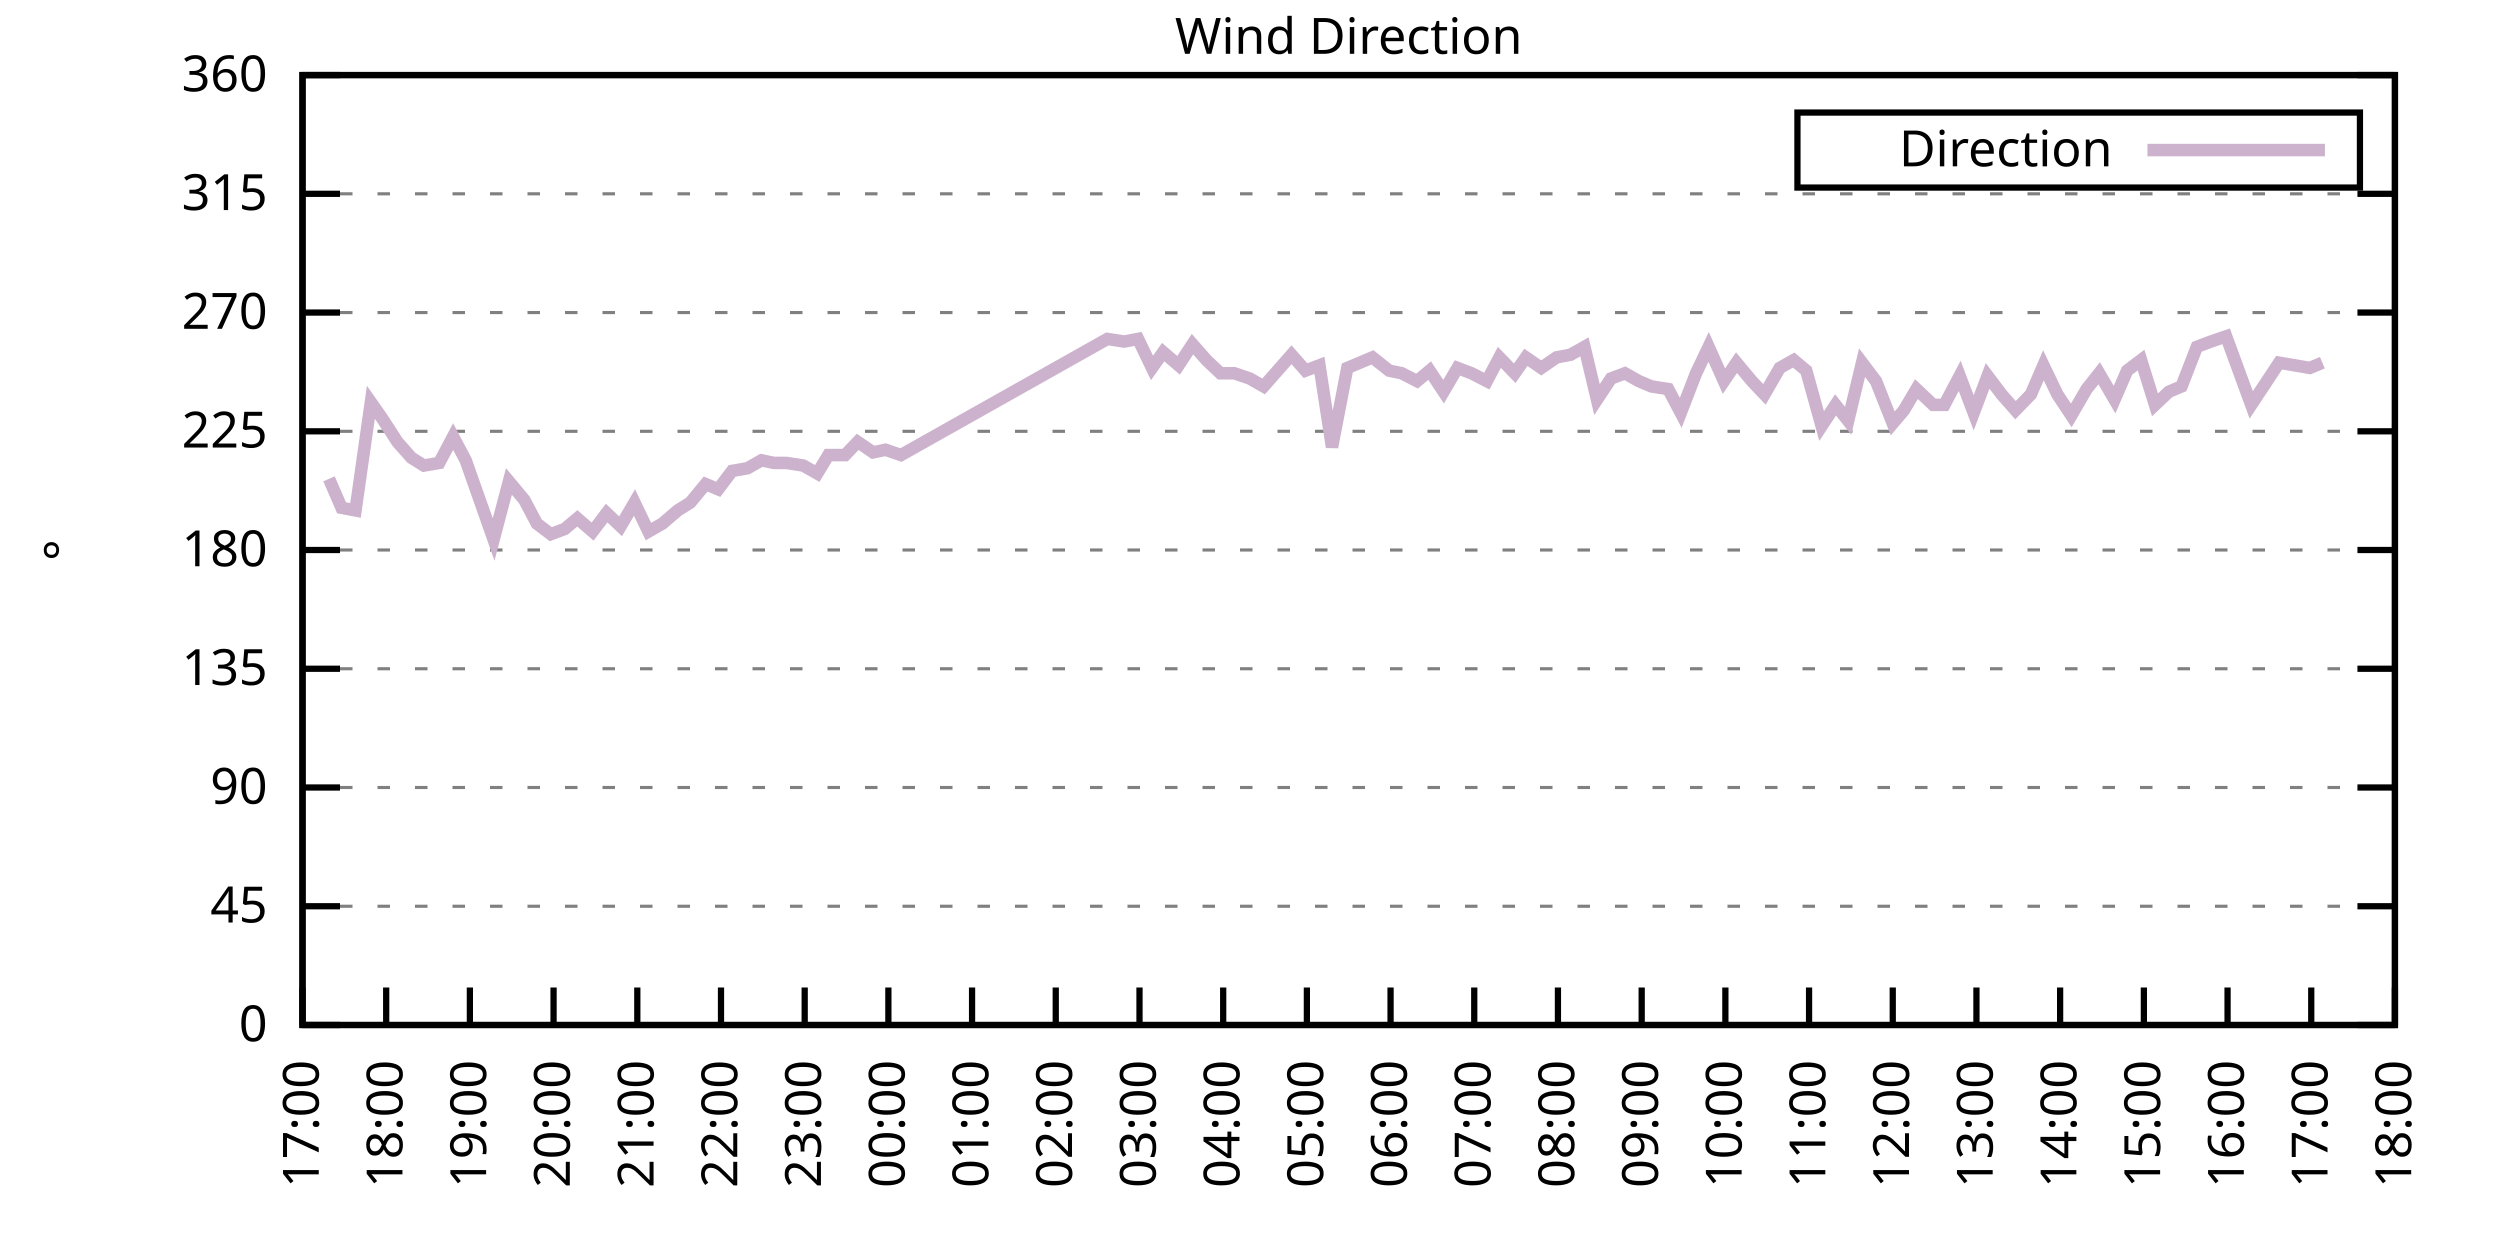
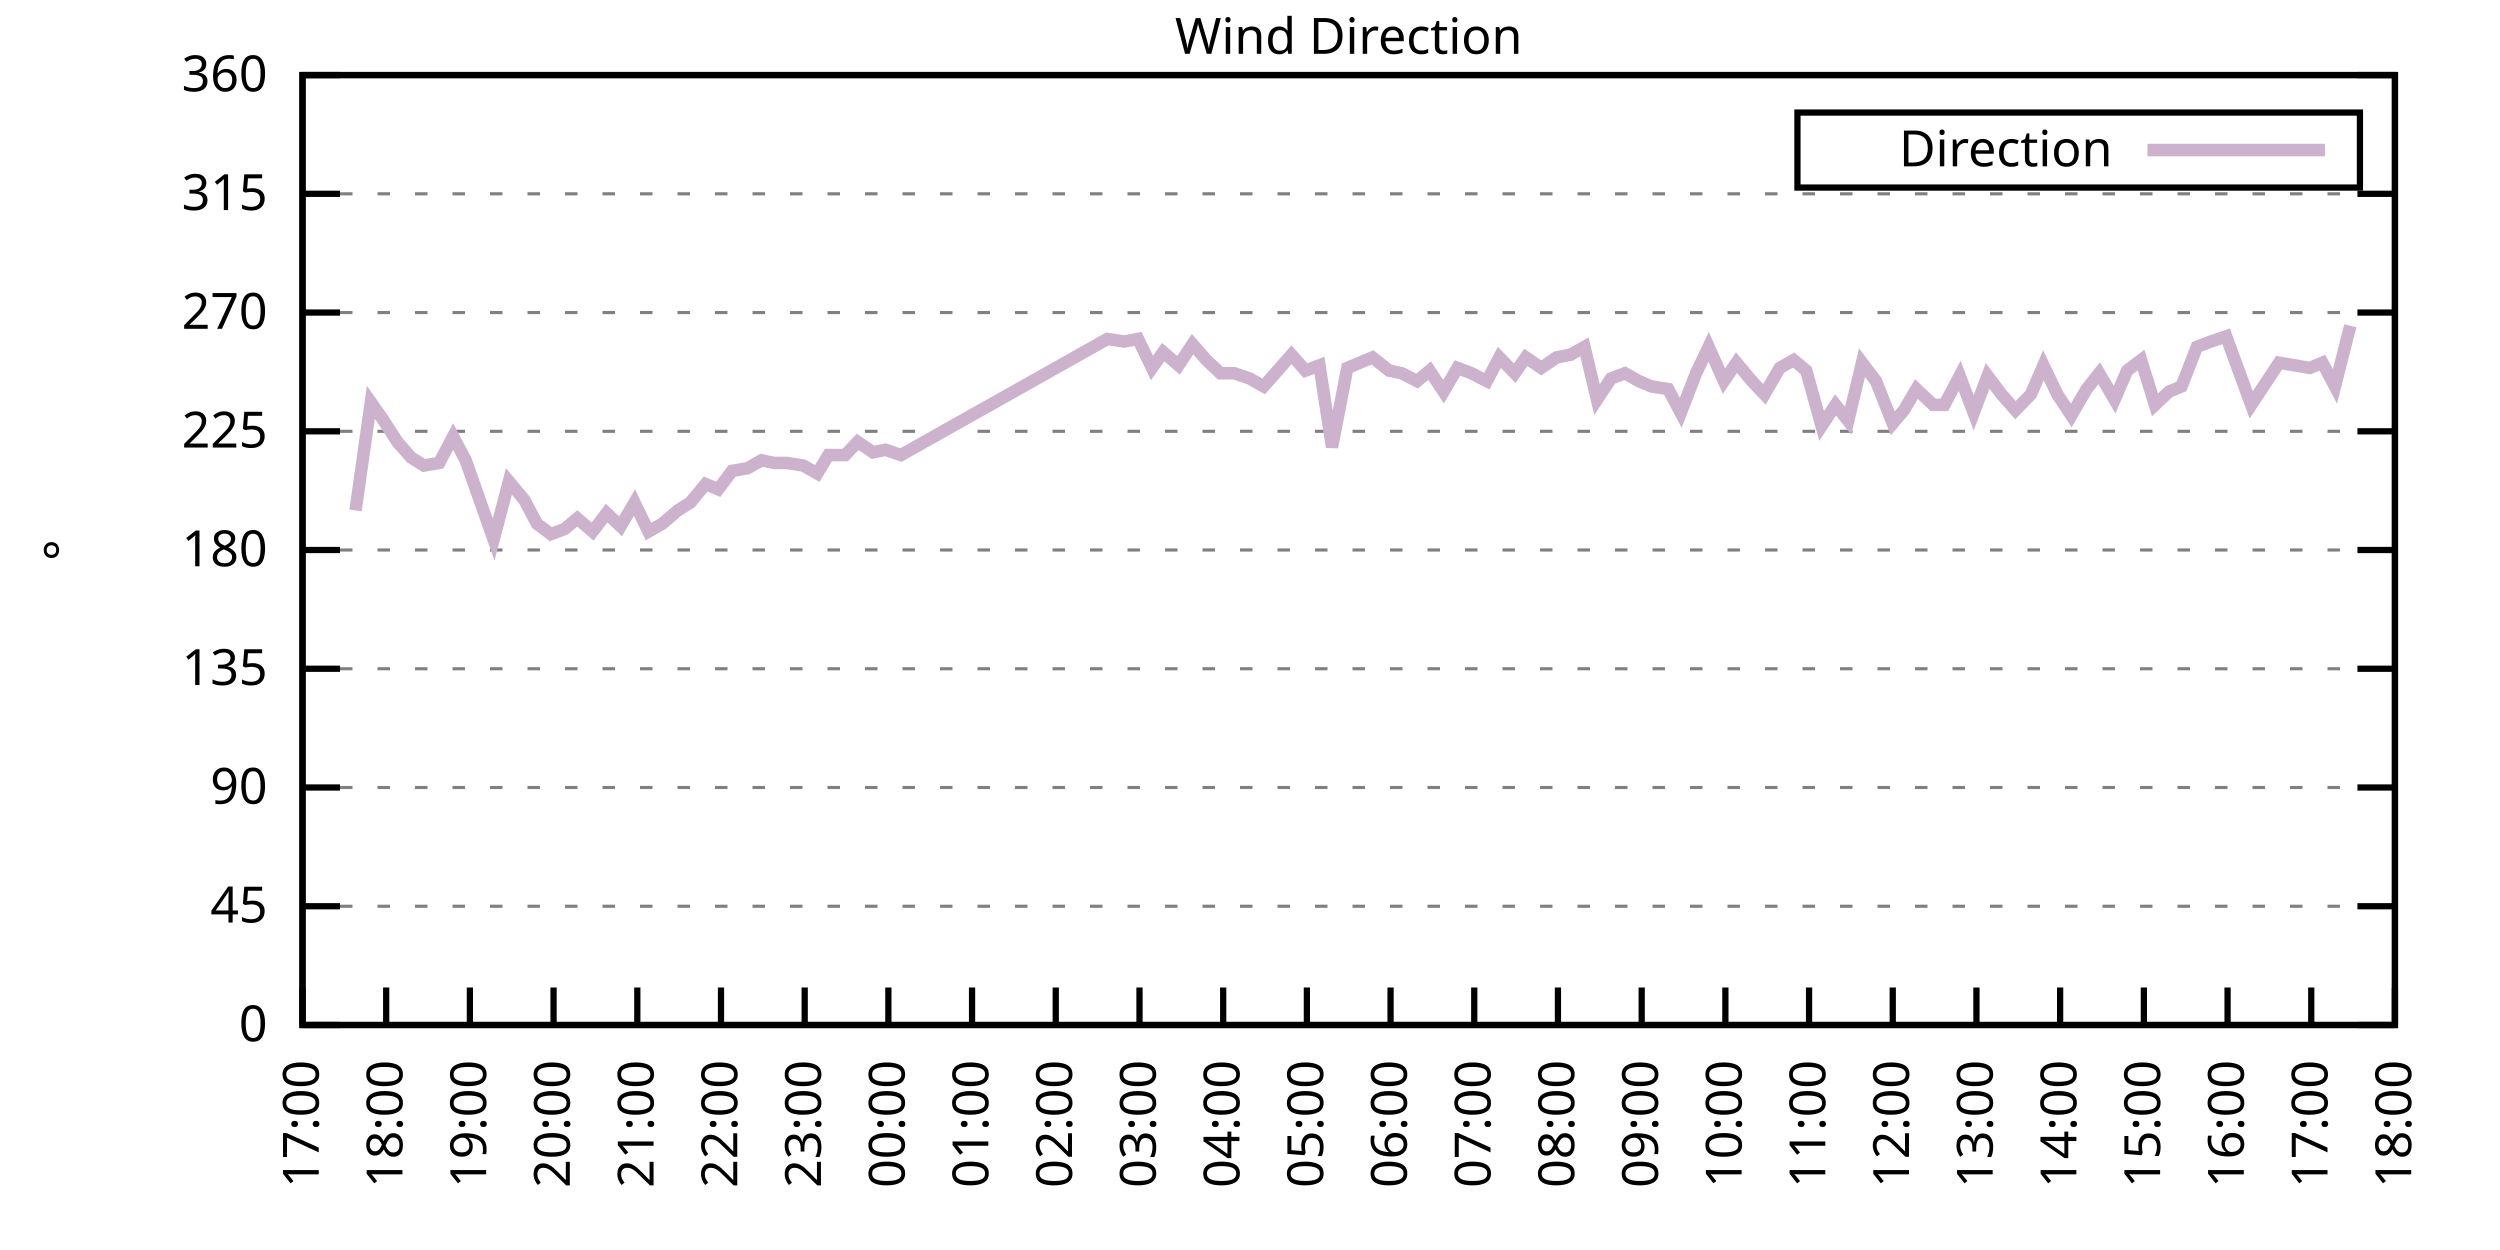
<svg xmlns="http://www.w3.org/2000/svg" xmlns:xlink="http://www.w3.org/1999/xlink" width="400" height="200" viewBox="0 0 400 200">
  <g id="gnuplot_canvas">
    <rect x="0" y="0" width="400" height="200" fill="none" />
    <defs>
      <circle id="gpDot" r="0.5" stroke-width="0.5" stroke="currentColor" />
      <path id="gpPt0" stroke-width="0.333" stroke="currentColor" d="M-1,0 h2 M0,-1 v2" />
      <path id="gpPt1" stroke-width="0.333" stroke="currentColor" d="M-1,-1 L1,1 M1,-1 L-1,1" />
      <path id="gpPt2" stroke-width="0.333" stroke="currentColor" d="M-1,0 L1,0 M0,-1 L0,1 M-1,-1 L1,1 M-1,1 L1,-1" />
      <rect id="gpPt3" stroke-width="0.333" stroke="currentColor" x="-1" y="-1" width="2" height="2" />
      <rect id="gpPt4" stroke-width="0.333" stroke="currentColor" fill="currentColor" x="-1" y="-1" width="2" height="2" />
      <circle id="gpPt5" stroke-width="0.333" stroke="currentColor" cx="0" cy="0" r="1" />
      <use xlink:href="#gpPt5" id="gpPt6" fill="currentColor" stroke="none" />
      <path id="gpPt7" stroke-width="0.333" stroke="currentColor" d="M0,-1.33 L-1.33,0.67 L1.33,0.67 z" />
      <use xlink:href="#gpPt7" id="gpPt8" fill="currentColor" stroke="none" />
      <use xlink:href="#gpPt7" id="gpPt9" stroke="currentColor" transform="rotate(180)" />
      <use xlink:href="#gpPt9" id="gpPt10" fill="currentColor" stroke="none" />
      <use xlink:href="#gpPt3" id="gpPt11" stroke="currentColor" transform="rotate(45)" />
      <use xlink:href="#gpPt11" id="gpPt12" fill="currentColor" stroke="none" />
      <path id="gpPt13" stroke-width="0.333" stroke="currentColor" d="M0,1.330 L1.265,0.411 L0.782,-1.067 L-0.782,-1.076 L-1.265,0.411 z" />
      <use xlink:href="#gpPt13" id="gpPt14" fill="currentColor" stroke="none" />
      <filter id="textbox" filterUnits="objectBoundingBox" x="0" y="0" height="1" width="1">
        <feFlood flood-color="white" flood-opacity="1" result="bgnd" />
        <feComposite in="SourceGraphic" in2="bgnd" operator="atop" />
      </filter>
      <filter id="greybox" filterUnits="objectBoundingBox" x="0" y="0" height="1" width="1">
        <feFlood flood-color="lightgrey" flood-opacity="1" result="grey" />
        <feComposite in="SourceGraphic" in2="grey" operator="atop" />
      </filter>
    </defs>
    <g fill="none" color="white" stroke="currentColor" stroke-width="1.00" stroke-linecap="butt" stroke-linejoin="miter">
</g>
    <g fill="none" color="black" stroke="currentColor" stroke-width="1.00" stroke-linecap="butt" stroke-linejoin="miter">
      <g stroke="none" shape-rendering="crispEdges">
        <polygon fill="rgb(255, 255, 255)" points="48.40,164.00 383.18,164.00 383.18,12.02 48.40,12.02 " />
      </g>
    </g>
    <g fill="none" color="black" stroke="currentColor" stroke-width="1.00" stroke-linecap="butt" stroke-linejoin="miter">
</g>
    <g fill="none" color="black" stroke="black" stroke-width="0.50" stroke-linecap="butt" stroke-linejoin="miter">
</g>
    <g fill="none" color="gray" stroke="currentColor" stroke-width="0.50" stroke-linecap="butt" stroke-linejoin="miter">
      <path stroke="gray" stroke-dasharray="2,4" class="gridline" d="M48.40,164.00 L383.19,164.00  " />
    </g>
    <g fill="none" color="gray" stroke="gray" stroke-width="1.00" stroke-linecap="butt" stroke-linejoin="miter">
</g>
    <g fill="none" color="black" stroke="currentColor" stroke-width="1.00" stroke-linecap="butt" stroke-linejoin="miter">
      <path stroke="black" d="M48.40,164.00 L54.40,164.00 M383.19,164.00 L377.19,164.00  " />
      <g transform="translate(42.80,166.60)" stroke="none" fill="black" font-family="Sans" font-size="8.00" text-anchor="end">
        <text>
          <tspan font-family="Sans"> 0</tspan>
        </text>
      </g>
    </g>
    <g fill="none" color="black" stroke="currentColor" stroke-width="1.00" stroke-linecap="butt" stroke-linejoin="miter">
</g>
    <g fill="none" color="black" stroke="black" stroke-width="0.50" stroke-linecap="butt" stroke-linejoin="miter">
</g>
    <g fill="none" color="gray" stroke="currentColor" stroke-width="0.50" stroke-linecap="butt" stroke-linejoin="miter">
      <path stroke="gray" stroke-dasharray="2,4" class="gridline" d="M48.40,145.00 L383.19,145.00  " />
    </g>
    <g fill="none" color="gray" stroke="gray" stroke-width="1.00" stroke-linecap="butt" stroke-linejoin="miter">
</g>
    <g fill="none" color="black" stroke="currentColor" stroke-width="1.00" stroke-linecap="butt" stroke-linejoin="miter">
      <path stroke="black" d="M48.40,145.00 L54.40,145.00 M383.19,145.00 L377.19,145.00  " />
      <g transform="translate(42.80,147.60)" stroke="none" fill="black" font-family="Sans" font-size="8.00" text-anchor="end">
        <text>
          <tspan font-family="Sans"> 45</tspan>
        </text>
      </g>
    </g>
    <g fill="none" color="black" stroke="currentColor" stroke-width="1.00" stroke-linecap="butt" stroke-linejoin="miter">
</g>
    <g fill="none" color="black" stroke="black" stroke-width="0.50" stroke-linecap="butt" stroke-linejoin="miter">
</g>
    <g fill="none" color="gray" stroke="currentColor" stroke-width="0.50" stroke-linecap="butt" stroke-linejoin="miter">
      <path stroke="gray" stroke-dasharray="2,4" class="gridline" d="M48.40,126.00 L383.19,126.00  " />
    </g>
    <g fill="none" color="gray" stroke="gray" stroke-width="1.00" stroke-linecap="butt" stroke-linejoin="miter">
</g>
    <g fill="none" color="black" stroke="currentColor" stroke-width="1.00" stroke-linecap="butt" stroke-linejoin="miter">
      <path stroke="black" d="M48.40,126.00 L54.40,126.00 M383.19,126.00 L377.19,126.00  " />
      <g transform="translate(42.80,128.60)" stroke="none" fill="black" font-family="Sans" font-size="8.00" text-anchor="end">
        <text>
          <tspan font-family="Sans"> 90</tspan>
        </text>
      </g>
    </g>
    <g fill="none" color="black" stroke="currentColor" stroke-width="1.00" stroke-linecap="butt" stroke-linejoin="miter">
</g>
    <g fill="none" color="black" stroke="black" stroke-width="0.50" stroke-linecap="butt" stroke-linejoin="miter">
</g>
    <g fill="none" color="gray" stroke="currentColor" stroke-width="0.50" stroke-linecap="butt" stroke-linejoin="miter">
      <path stroke="gray" stroke-dasharray="2,4" class="gridline" d="M48.40,107.00 L383.19,107.00  " />
    </g>
    <g fill="none" color="gray" stroke="gray" stroke-width="1.00" stroke-linecap="butt" stroke-linejoin="miter">
</g>
    <g fill="none" color="black" stroke="currentColor" stroke-width="1.00" stroke-linecap="butt" stroke-linejoin="miter">
      <path stroke="black" d="M48.40,107.00 L54.40,107.00 M383.19,107.00 L377.19,107.00  " />
      <g transform="translate(42.80,109.60)" stroke="none" fill="black" font-family="Sans" font-size="8.00" text-anchor="end">
        <text>
          <tspan font-family="Sans"> 135</tspan>
        </text>
      </g>
    </g>
    <g fill="none" color="black" stroke="currentColor" stroke-width="1.00" stroke-linecap="butt" stroke-linejoin="miter">
</g>
    <g fill="none" color="black" stroke="black" stroke-width="0.50" stroke-linecap="butt" stroke-linejoin="miter">
</g>
    <g fill="none" color="gray" stroke="currentColor" stroke-width="0.50" stroke-linecap="butt" stroke-linejoin="miter">
      <path stroke="gray" stroke-dasharray="2,4" class="gridline" d="M48.40,88.00 L383.19,88.00  " />
    </g>
    <g fill="none" color="gray" stroke="gray" stroke-width="1.00" stroke-linecap="butt" stroke-linejoin="miter">
</g>
    <g fill="none" color="black" stroke="currentColor" stroke-width="1.00" stroke-linecap="butt" stroke-linejoin="miter">
      <path stroke="black" d="M48.40,88.00 L54.40,88.00 M383.19,88.00 L377.19,88.00  " />
      <g transform="translate(42.80,90.60)" stroke="none" fill="black" font-family="Sans" font-size="8.00" text-anchor="end">
        <text>
          <tspan font-family="Sans"> 180</tspan>
        </text>
      </g>
    </g>
    <g fill="none" color="black" stroke="currentColor" stroke-width="1.00" stroke-linecap="butt" stroke-linejoin="miter">
</g>
    <g fill="none" color="black" stroke="black" stroke-width="0.50" stroke-linecap="butt" stroke-linejoin="miter">
</g>
    <g fill="none" color="gray" stroke="currentColor" stroke-width="0.50" stroke-linecap="butt" stroke-linejoin="miter">
      <path stroke="gray" stroke-dasharray="2,4" class="gridline" d="M48.40,69.01 L383.19,69.01  " />
    </g>
    <g fill="none" color="gray" stroke="gray" stroke-width="1.00" stroke-linecap="butt" stroke-linejoin="miter">
</g>
    <g fill="none" color="black" stroke="currentColor" stroke-width="1.00" stroke-linecap="butt" stroke-linejoin="miter">
      <path stroke="black" d="M48.40,69.01 L54.40,69.01 M383.19,69.01 L377.19,69.01  " />
      <g transform="translate(42.80,71.61)" stroke="none" fill="black" font-family="Sans" font-size="8.00" text-anchor="end">
        <text>
          <tspan font-family="Sans"> 225</tspan>
        </text>
      </g>
    </g>
    <g fill="none" color="black" stroke="currentColor" stroke-width="1.00" stroke-linecap="butt" stroke-linejoin="miter">
</g>
    <g fill="none" color="black" stroke="black" stroke-width="0.50" stroke-linecap="butt" stroke-linejoin="miter">
</g>
    <g fill="none" color="gray" stroke="currentColor" stroke-width="0.50" stroke-linecap="butt" stroke-linejoin="miter">
      <path stroke="gray" stroke-dasharray="2,4" class="gridline" d="M48.40,50.01 L383.19,50.01  " />
    </g>
    <g fill="none" color="gray" stroke="gray" stroke-width="1.00" stroke-linecap="butt" stroke-linejoin="miter">
</g>
    <g fill="none" color="black" stroke="currentColor" stroke-width="1.00" stroke-linecap="butt" stroke-linejoin="miter">
      <path stroke="black" d="M48.40,50.01 L54.40,50.01 M383.19,50.01 L377.19,50.01  " />
      <g transform="translate(42.80,52.61)" stroke="none" fill="black" font-family="Sans" font-size="8.00" text-anchor="end">
        <text>
          <tspan font-family="Sans"> 270</tspan>
        </text>
      </g>
    </g>
    <g fill="none" color="black" stroke="currentColor" stroke-width="1.00" stroke-linecap="butt" stroke-linejoin="miter">
</g>
    <g fill="none" color="black" stroke="black" stroke-width="0.50" stroke-linecap="butt" stroke-linejoin="miter">
</g>
    <g fill="none" color="gray" stroke="currentColor" stroke-width="0.50" stroke-linecap="butt" stroke-linejoin="miter">
      <path stroke="gray" stroke-dasharray="2,4" class="gridline" d="M48.40,31.01 L383.19,31.01  " />
    </g>
    <g fill="none" color="gray" stroke="gray" stroke-width="1.00" stroke-linecap="butt" stroke-linejoin="miter">
</g>
    <g fill="none" color="black" stroke="currentColor" stroke-width="1.00" stroke-linecap="butt" stroke-linejoin="miter">
      <path stroke="black" d="M48.40,31.01 L54.40,31.01 M383.19,31.01 L377.19,31.01  " />
      <g transform="translate(42.80,33.61)" stroke="none" fill="black" font-family="Sans" font-size="8.00" text-anchor="end">
        <text>
          <tspan font-family="Sans"> 315</tspan>
        </text>
      </g>
    </g>
    <g fill="none" color="black" stroke="currentColor" stroke-width="1.00" stroke-linecap="butt" stroke-linejoin="miter">
</g>
    <g fill="none" color="black" stroke="black" stroke-width="0.50" stroke-linecap="butt" stroke-linejoin="miter">
</g>
    <g fill="none" color="gray" stroke="currentColor" stroke-width="0.50" stroke-linecap="butt" stroke-linejoin="miter">
      <path stroke="gray" stroke-dasharray="2,4" class="gridline" d="M48.40,12.01 L383.19,12.01  " />
    </g>
    <g fill="none" color="gray" stroke="gray" stroke-width="1.00" stroke-linecap="butt" stroke-linejoin="miter">
</g>
    <g fill="none" color="black" stroke="currentColor" stroke-width="1.00" stroke-linecap="butt" stroke-linejoin="miter">
      <path stroke="black" d="M48.40,12.01 L54.40,12.01 M383.19,12.01 L377.19,12.01  " />
      <g transform="translate(42.80,14.61)" stroke="none" fill="black" font-family="Sans" font-size="8.00" text-anchor="end">
        <text>
          <tspan font-family="Sans"> 360</tspan>
        </text>
      </g>
    </g>
    <g fill="none" color="black" stroke="currentColor" stroke-width="1.00" stroke-linecap="butt" stroke-linejoin="miter">
      <path stroke="black" d="M48.40,164.00 L48.40,158.00  " />
      <g transform="translate(51.00,169.60) rotate(270.00)" stroke="none" fill="black" font-family="Sans" font-size="8.00" text-anchor="end">
        <text>
          <tspan font-family="Sans">17:00</tspan>
        </text>
      </g>
    </g>
    <g fill="none" color="black" stroke="currentColor" stroke-width="1.00" stroke-linecap="butt" stroke-linejoin="miter">
      <path stroke="black" d="M61.79,164.00 L61.79,158.00  " />
      <g transform="translate(64.39,169.60) rotate(270.00)" stroke="none" fill="black" font-family="Sans" font-size="8.00" text-anchor="end">
        <text>
          <tspan font-family="Sans">18:00</tspan>
        </text>
      </g>
    </g>
    <g fill="none" color="black" stroke="currentColor" stroke-width="1.00" stroke-linecap="butt" stroke-linejoin="miter">
      <path stroke="black" d="M75.18,164.00 L75.18,158.00  " />
      <g transform="translate(77.78,169.60) rotate(270.00)" stroke="none" fill="black" font-family="Sans" font-size="8.00" text-anchor="end">
        <text>
          <tspan font-family="Sans">19:00</tspan>
        </text>
      </g>
    </g>
    <g fill="none" color="black" stroke="currentColor" stroke-width="1.00" stroke-linecap="butt" stroke-linejoin="miter">
      <path stroke="black" d="M88.57,164.00 L88.57,158.00  " />
      <g transform="translate(91.17,169.60) rotate(270.00)" stroke="none" fill="black" font-family="Sans" font-size="8.00" text-anchor="end">
        <text>
          <tspan font-family="Sans">20:00</tspan>
        </text>
      </g>
    </g>
    <g fill="none" color="black" stroke="currentColor" stroke-width="1.00" stroke-linecap="butt" stroke-linejoin="miter">
      <path stroke="black" d="M101.97,164.00 L101.97,158.00  " />
      <g transform="translate(104.57,169.60) rotate(270.00)" stroke="none" fill="black" font-family="Sans" font-size="8.00" text-anchor="end">
        <text>
          <tspan font-family="Sans">21:00</tspan>
        </text>
      </g>
    </g>
    <g fill="none" color="black" stroke="currentColor" stroke-width="1.00" stroke-linecap="butt" stroke-linejoin="miter">
      <path stroke="black" d="M115.36,164.00 L115.36,158.00  " />
      <g transform="translate(117.96,169.60) rotate(270.00)" stroke="none" fill="black" font-family="Sans" font-size="8.00" text-anchor="end">
        <text>
          <tspan font-family="Sans">22:00</tspan>
        </text>
      </g>
    </g>
    <g fill="none" color="black" stroke="currentColor" stroke-width="1.00" stroke-linecap="butt" stroke-linejoin="miter">
      <path stroke="black" d="M128.75,164.00 L128.75,158.00  " />
      <g transform="translate(131.35,169.60) rotate(270.00)" stroke="none" fill="black" font-family="Sans" font-size="8.00" text-anchor="end">
        <text>
          <tspan font-family="Sans">23:00</tspan>
        </text>
      </g>
    </g>
    <g fill="none" color="black" stroke="currentColor" stroke-width="1.00" stroke-linecap="butt" stroke-linejoin="miter">
      <path stroke="black" d="M142.14,164.00 L142.14,158.00  " />
      <g transform="translate(144.74,169.60) rotate(270.00)" stroke="none" fill="black" font-family="Sans" font-size="8.00" text-anchor="end">
        <text>
          <tspan font-family="Sans">00:00</tspan>
        </text>
      </g>
    </g>
    <g fill="none" color="black" stroke="currentColor" stroke-width="1.00" stroke-linecap="butt" stroke-linejoin="miter">
      <path stroke="black" d="M155.53,164.00 L155.53,158.00  " />
      <g transform="translate(158.13,169.60) rotate(270.00)" stroke="none" fill="black" font-family="Sans" font-size="8.00" text-anchor="end">
        <text>
          <tspan font-family="Sans">01:00</tspan>
        </text>
      </g>
    </g>
    <g fill="none" color="black" stroke="currentColor" stroke-width="1.00" stroke-linecap="butt" stroke-linejoin="miter">
      <path stroke="black" d="M168.92,164.00 L168.92,158.00  " />
      <g transform="translate(171.52,169.60) rotate(270.00)" stroke="none" fill="black" font-family="Sans" font-size="8.00" text-anchor="end">
        <text>
          <tspan font-family="Sans">02:00</tspan>
        </text>
      </g>
    </g>
    <g fill="none" color="black" stroke="currentColor" stroke-width="1.00" stroke-linecap="butt" stroke-linejoin="miter">
      <path stroke="black" d="M182.32,164.00 L182.32,158.00  " />
      <g transform="translate(184.92,169.60) rotate(270.00)" stroke="none" fill="black" font-family="Sans" font-size="8.00" text-anchor="end">
        <text>
          <tspan font-family="Sans">03:00</tspan>
        </text>
      </g>
    </g>
    <g fill="none" color="black" stroke="currentColor" stroke-width="1.00" stroke-linecap="butt" stroke-linejoin="miter">
      <path stroke="black" d="M195.71,164.00 L195.71,158.00  " />
      <g transform="translate(198.31,169.60) rotate(270.00)" stroke="none" fill="black" font-family="Sans" font-size="8.00" text-anchor="end">
        <text>
          <tspan font-family="Sans">04:00</tspan>
        </text>
      </g>
    </g>
    <g fill="none" color="black" stroke="currentColor" stroke-width="1.00" stroke-linecap="butt" stroke-linejoin="miter">
      <path stroke="black" d="M209.10,164.00 L209.10,158.00  " />
      <g transform="translate(211.70,169.60) rotate(270.00)" stroke="none" fill="black" font-family="Sans" font-size="8.00" text-anchor="end">
        <text>
          <tspan font-family="Sans">05:00</tspan>
        </text>
      </g>
    </g>
    <g fill="none" color="black" stroke="currentColor" stroke-width="1.00" stroke-linecap="butt" stroke-linejoin="miter">
      <path stroke="black" d="M222.49,164.00 L222.49,158.00  " />
      <g transform="translate(225.09,169.60) rotate(270.00)" stroke="none" fill="black" font-family="Sans" font-size="8.00" text-anchor="end">
        <text>
          <tspan font-family="Sans">06:00</tspan>
        </text>
      </g>
    </g>
    <g fill="none" color="black" stroke="currentColor" stroke-width="1.00" stroke-linecap="butt" stroke-linejoin="miter">
      <path stroke="black" d="M235.88,164.00 L235.88,158.00  " />
      <g transform="translate(238.48,169.60) rotate(270.00)" stroke="none" fill="black" font-family="Sans" font-size="8.00" text-anchor="end">
        <text>
          <tspan font-family="Sans">07:00</tspan>
        </text>
      </g>
    </g>
    <g fill="none" color="black" stroke="currentColor" stroke-width="1.00" stroke-linecap="butt" stroke-linejoin="miter">
      <path stroke="black" d="M249.27,164.00 L249.27,158.00  " />
      <g transform="translate(251.87,169.60) rotate(270.00)" stroke="none" fill="black" font-family="Sans" font-size="8.00" text-anchor="end">
        <text>
          <tspan font-family="Sans">08:00</tspan>
        </text>
      </g>
    </g>
    <g fill="none" color="black" stroke="currentColor" stroke-width="1.00" stroke-linecap="butt" stroke-linejoin="miter">
      <path stroke="black" d="M262.67,164.00 L262.67,158.00  " />
      <g transform="translate(265.27,169.60) rotate(270.00)" stroke="none" fill="black" font-family="Sans" font-size="8.00" text-anchor="end">
        <text>
          <tspan font-family="Sans">09:00</tspan>
        </text>
      </g>
    </g>
    <g fill="none" color="black" stroke="currentColor" stroke-width="1.00" stroke-linecap="butt" stroke-linejoin="miter">
      <path stroke="black" d="M276.06,164.00 L276.06,158.00  " />
      <g transform="translate(278.66,169.60) rotate(270.00)" stroke="none" fill="black" font-family="Sans" font-size="8.00" text-anchor="end">
        <text>
          <tspan font-family="Sans">10:00</tspan>
        </text>
      </g>
    </g>
    <g fill="none" color="black" stroke="currentColor" stroke-width="1.00" stroke-linecap="butt" stroke-linejoin="miter">
      <path stroke="black" d="M289.45,164.00 L289.45,158.00  " />
      <g transform="translate(292.05,169.60) rotate(270.00)" stroke="none" fill="black" font-family="Sans" font-size="8.00" text-anchor="end">
        <text>
          <tspan font-family="Sans">11:00</tspan>
        </text>
      </g>
    </g>
    <g fill="none" color="black" stroke="currentColor" stroke-width="1.00" stroke-linecap="butt" stroke-linejoin="miter">
      <path stroke="black" d="M302.84,164.00 L302.84,158.00  " />
      <g transform="translate(305.44,169.60) rotate(270.00)" stroke="none" fill="black" font-family="Sans" font-size="8.00" text-anchor="end">
        <text>
          <tspan font-family="Sans">12:00</tspan>
        </text>
      </g>
    </g>
    <g fill="none" color="black" stroke="currentColor" stroke-width="1.00" stroke-linecap="butt" stroke-linejoin="miter">
      <path stroke="black" d="M316.23,164.00 L316.23,158.00  " />
      <g transform="translate(318.83,169.60) rotate(270.00)" stroke="none" fill="black" font-family="Sans" font-size="8.00" text-anchor="end">
        <text>
          <tspan font-family="Sans">13:00</tspan>
        </text>
      </g>
    </g>
    <g fill="none" color="black" stroke="currentColor" stroke-width="1.00" stroke-linecap="butt" stroke-linejoin="miter">
      <path stroke="black" d="M329.62,164.00 L329.62,158.00  " />
      <g transform="translate(332.22,169.60) rotate(270.00)" stroke="none" fill="black" font-family="Sans" font-size="8.00" text-anchor="end">
        <text>
          <tspan font-family="Sans">14:00</tspan>
        </text>
      </g>
    </g>
    <g fill="none" color="black" stroke="currentColor" stroke-width="1.00" stroke-linecap="butt" stroke-linejoin="miter">
      <path stroke="black" d="M343.02,164.00 L343.02,158.00  " />
      <g transform="translate(345.62,169.60) rotate(270.00)" stroke="none" fill="black" font-family="Sans" font-size="8.00" text-anchor="end">
        <text>
          <tspan font-family="Sans">15:00</tspan>
        </text>
      </g>
    </g>
    <g fill="none" color="black" stroke="currentColor" stroke-width="1.00" stroke-linecap="butt" stroke-linejoin="miter">
      <path stroke="black" d="M356.41,164.00 L356.41,158.00  " />
      <g transform="translate(359.01,169.60) rotate(270.00)" stroke="none" fill="black" font-family="Sans" font-size="8.00" text-anchor="end">
        <text>
          <tspan font-family="Sans">16:00</tspan>
        </text>
      </g>
    </g>
    <g fill="none" color="black" stroke="currentColor" stroke-width="1.00" stroke-linecap="butt" stroke-linejoin="miter">
      <path stroke="black" d="M369.80,164.00 L369.80,158.00  " />
      <g transform="translate(372.40,169.60) rotate(270.00)" stroke="none" fill="black" font-family="Sans" font-size="8.00" text-anchor="end">
        <text>
          <tspan font-family="Sans">17:00</tspan>
        </text>
      </g>
    </g>
    <g fill="none" color="black" stroke="currentColor" stroke-width="1.00" stroke-linecap="butt" stroke-linejoin="miter">
      <path stroke="black" d="M383.19,164.00 L383.19,158.00  " />
      <g transform="translate(385.79,169.60) rotate(270.00)" stroke="none" fill="black" font-family="Sans" font-size="8.00" text-anchor="end">
        <text>
          <tspan font-family="Sans">18:00</tspan>
        </text>
      </g>
    </g>
    <g fill="none" color="black" stroke="currentColor" stroke-width="1.00" stroke-linecap="butt" stroke-linejoin="miter">
</g>
    <g fill="none" color="black" stroke="currentColor" stroke-width="1.00" stroke-linecap="butt" stroke-linejoin="miter">
      <path stroke="black" d="M48.40,12.01 L48.40,164.00 L383.19,164.00 L383.19,12.01 L48.40,12.01 Z  " />
    </g>
    <g fill="none" color="black" stroke="currentColor" stroke-width="1.00" stroke-linecap="butt" stroke-linejoin="miter">
</g>
    <g fill="none" color="black" stroke="currentColor" stroke-width="1.00" stroke-linecap="butt" stroke-linejoin="miter">
      <path stroke="black" d="M287.59,30.01 L287.59,18.01 L377.59,18.01 L377.59,30.01 L287.59,30.01 Z  " />
    </g>
    <g id="Wind_direction_plot_1">
      <g fill="none" color="white" stroke="black" stroke-width="2.00" stroke-linecap="butt" stroke-linejoin="miter">
</g>
      <g fill="none" color="black" stroke="currentColor" stroke-width="2.00" stroke-linecap="butt" stroke-linejoin="miter">
        <g transform="translate(337.99,26.61)" stroke="none" fill="black" font-family="Sans" font-size="8.00" text-anchor="end">
          <text>
            <tspan font-family="Sans">Direction</tspan>
          </text>
        </g>
      </g>
      <g fill="none" color="black" stroke="currentColor" stroke-width="2.00" stroke-linecap="butt" stroke-linejoin="miter">
-         <path stroke="rgb(204, 178, 204)" d="M343.59,24.01 L371.99,24.01 M52.64,76.61 L54.65,81.25 L56.88,81.67 L59.34,64.36 L61.12,66.90 L63.58,70.70   L65.81,73.23 L67.82,74.49 L70.27,74.07 L72.50,69.85 L74.51,73.65 L77.19,81.25 L78.98,86.32 L81.43,77.03   L83.89,79.98 L85.90,83.78 L88.13,85.47 L90.36,84.63 L92.37,82.94 L94.82,85.05 L97.06,82.09 L99.29,84.21   L101.52,80.41 L103.75,85.05 L105.98,83.78 L108.44,81.67 L110.45,80.41 L112.90,77.45 L114.91,78.29 L117.14,75.34   L119.60,74.92 L121.83,73.65 L123.84,74.07 L125.85,74.07 L128.53,74.49 L130.76,75.76 L132.54,72.81 L135.22,72.81   L137.23,70.70 L139.69,72.38 L141.69,71.96 L144.15,72.81 L177.18,54.23 L179.86,54.65 L182.09,54.23 L184.32,58.87   L186.11,56.34 L188.57,58.45 L190.80,55.07 L193.03,57.61 L195.26,59.72 L197.49,59.72 L199.95,60.56 L202.18,61.83   L204.41,59.30 L206.64,56.76 L208.88,59.30 L211.11,58.45 L213.12,71.54 L215.57,58.87 L217.58,58.03 L219.59,57.18   L222.27,59.30 L224.28,59.72 L226.73,60.98 L228.74,59.30 L230.97,62.67 L233.20,58.87 L235.44,59.72 L237.89,60.98   L239.90,57.18 L242.36,59.72 L244.14,57.18 L246.60,58.87 L249.05,57.18 L251.28,56.76 L253.51,55.50 L255.52,63.94   L257.76,60.56 L259.99,59.72 L262.22,60.98 L264.23,61.83 L266.91,62.25 L268.92,66.05 L271.37,59.72 L273.38,55.50   L275.83,60.98 L277.84,58.03 L280.30,60.98 L282.31,63.10 L284.76,58.87 L286.99,57.61 L289.00,59.30 L291.46,68.16   L293.69,64.78 L295.70,67.32 L297.93,58.03 L300.16,60.98 L302.84,67.74 L304.63,65.63 L306.63,62.25 L309.31,64.78   L311.10,64.78 L313.55,60.14 L315.79,66.05 L318.02,60.14 L320.25,63.10 L322.48,65.63 L324.94,63.10 L326.95,58.45   L329.18,63.10 L331.41,66.47 L333.86,62.25 L335.87,59.72 L338.33,63.94 L340.34,59.30 L342.57,57.61 L344.80,64.78   L347.03,62.67 L349.04,61.83 L351.50,55.50 L353.73,54.65 L356.18,53.81 L358.19,59.30 L360.20,64.78 L362.43,61.41   L364.66,58.03 L367.12,58.45 L369.58,58.87 L371.58,58.03  " />
+         <path stroke="rgb(204, 178, 204)" d="M343.59,24.01 L371.99,24.01 M56.88,81.67 L59.34,64.36 L61.12,66.90 L63.58,70.70 L65.81,73.23 L67.82,74.49   L70.27,74.07 L72.50,69.85 L74.51,73.65 L77.19,81.25 L78.98,86.32 L81.43,77.03 L83.89,79.98 L85.90,83.78   L88.13,85.47 L90.36,84.63 L92.37,82.94 L94.82,85.05 L97.06,82.09 L99.29,84.21 L101.52,80.41 L103.75,85.05   L105.98,83.78 L108.44,81.67 L110.45,80.41 L112.90,77.45 L114.91,78.29 L117.14,75.34 L119.60,74.92 L121.83,73.65   L123.84,74.07 L125.85,74.07 L128.53,74.49 L130.76,75.76 L132.54,72.81 L135.22,72.81 L137.23,70.70 L139.69,72.38   L141.69,71.96 L144.15,72.81 L177.18,54.23 L179.86,54.65 L182.09,54.23 L184.32,58.87 L186.11,56.34 L188.57,58.45   L190.80,55.07 L193.03,57.61 L195.26,59.72 L197.49,59.72 L199.95,60.56 L202.18,61.83 L204.41,59.30 L206.64,56.76   L208.88,59.30 L211.11,58.45 L213.12,71.54 L215.57,58.87 L217.58,58.03 L219.59,57.18 L222.27,59.30 L224.28,59.72   L226.73,60.98 L228.74,59.30 L230.97,62.67 L233.20,58.87 L235.44,59.72 L237.89,60.98 L239.90,57.18 L242.36,59.72   L244.14,57.18 L246.60,58.87 L249.05,57.18 L251.28,56.76 L253.51,55.50 L255.52,63.94 L257.76,60.56 L259.99,59.72   L262.22,60.98 L264.23,61.83 L266.91,62.25 L268.92,66.05 L271.37,59.72 L273.38,55.50 L275.83,60.98 L277.84,58.03   L280.30,60.98 L282.31,63.10 L284.76,58.87 L286.99,57.61 L289.00,59.30 L291.46,68.16 L293.69,64.78 L295.70,67.32   L297.93,58.03 L300.16,60.98 L302.84,67.74 L304.63,65.63 L306.63,62.25 L309.31,64.78 L311.10,64.78 L313.55,60.14   L315.79,66.05 L318.02,60.14 L320.25,63.10 L322.48,65.63 L324.94,63.10 L326.95,58.45 L329.18,63.10 L331.41,66.47   L333.86,62.25 L335.87,59.72 L338.33,63.94 L340.34,59.30 L342.57,57.61 L344.80,64.78 L347.03,62.67 L349.04,61.83   L351.50,55.50 L353.73,54.65 L356.18,53.81 L358.19,59.30 L360.20,64.78 L362.43,61.41 L364.66,58.03 L367.12,58.45   L369.58,58.87 L371.58,58.03 L373.59,61.83 L376.05,52.12  " />
      </g>
    </g>
    <g fill="none" color="black" stroke="currentColor" stroke-width="2.00" stroke-linecap="butt" stroke-linejoin="miter">
</g>
    <g fill="none" color="black" stroke="black" stroke-width="1.00" stroke-linecap="butt" stroke-linejoin="miter">
</g>
    <g fill="none" color="black" stroke="currentColor" stroke-width="1.00" stroke-linecap="butt" stroke-linejoin="miter">
      <path stroke="black" d="M48.40,12.01 L48.40,164.00 L383.19,164.00 L383.19,12.01 L48.40,12.01 Z  " />
      <g transform="translate(12.80,88.01) rotate(270.00)" stroke="none" fill="black" font-family="Sans" font-size="8.00" text-anchor="middle">
        <text>
          <tspan font-family="Sans">°</tspan>
        </text>
      </g>
    </g>
    <g fill="none" color="black" stroke="currentColor" stroke-width="1.00" stroke-linecap="butt" stroke-linejoin="miter">
</g>
    <g fill="none" color="black" stroke="currentColor" stroke-width="1.00" stroke-linecap="butt" stroke-linejoin="miter">
      <g transform="translate(215.79,8.61)" stroke="none" fill="black" font-family="Sans" font-size="8.00" text-anchor="middle">
        <text>
          <tspan font-family="Sans">Wind Direction</tspan>
        </text>
      </g>
    </g>
    <g fill="none" color="black" stroke="currentColor" stroke-width="1.00" stroke-linecap="butt" stroke-linejoin="miter">
</g>
  </g>
</svg>
